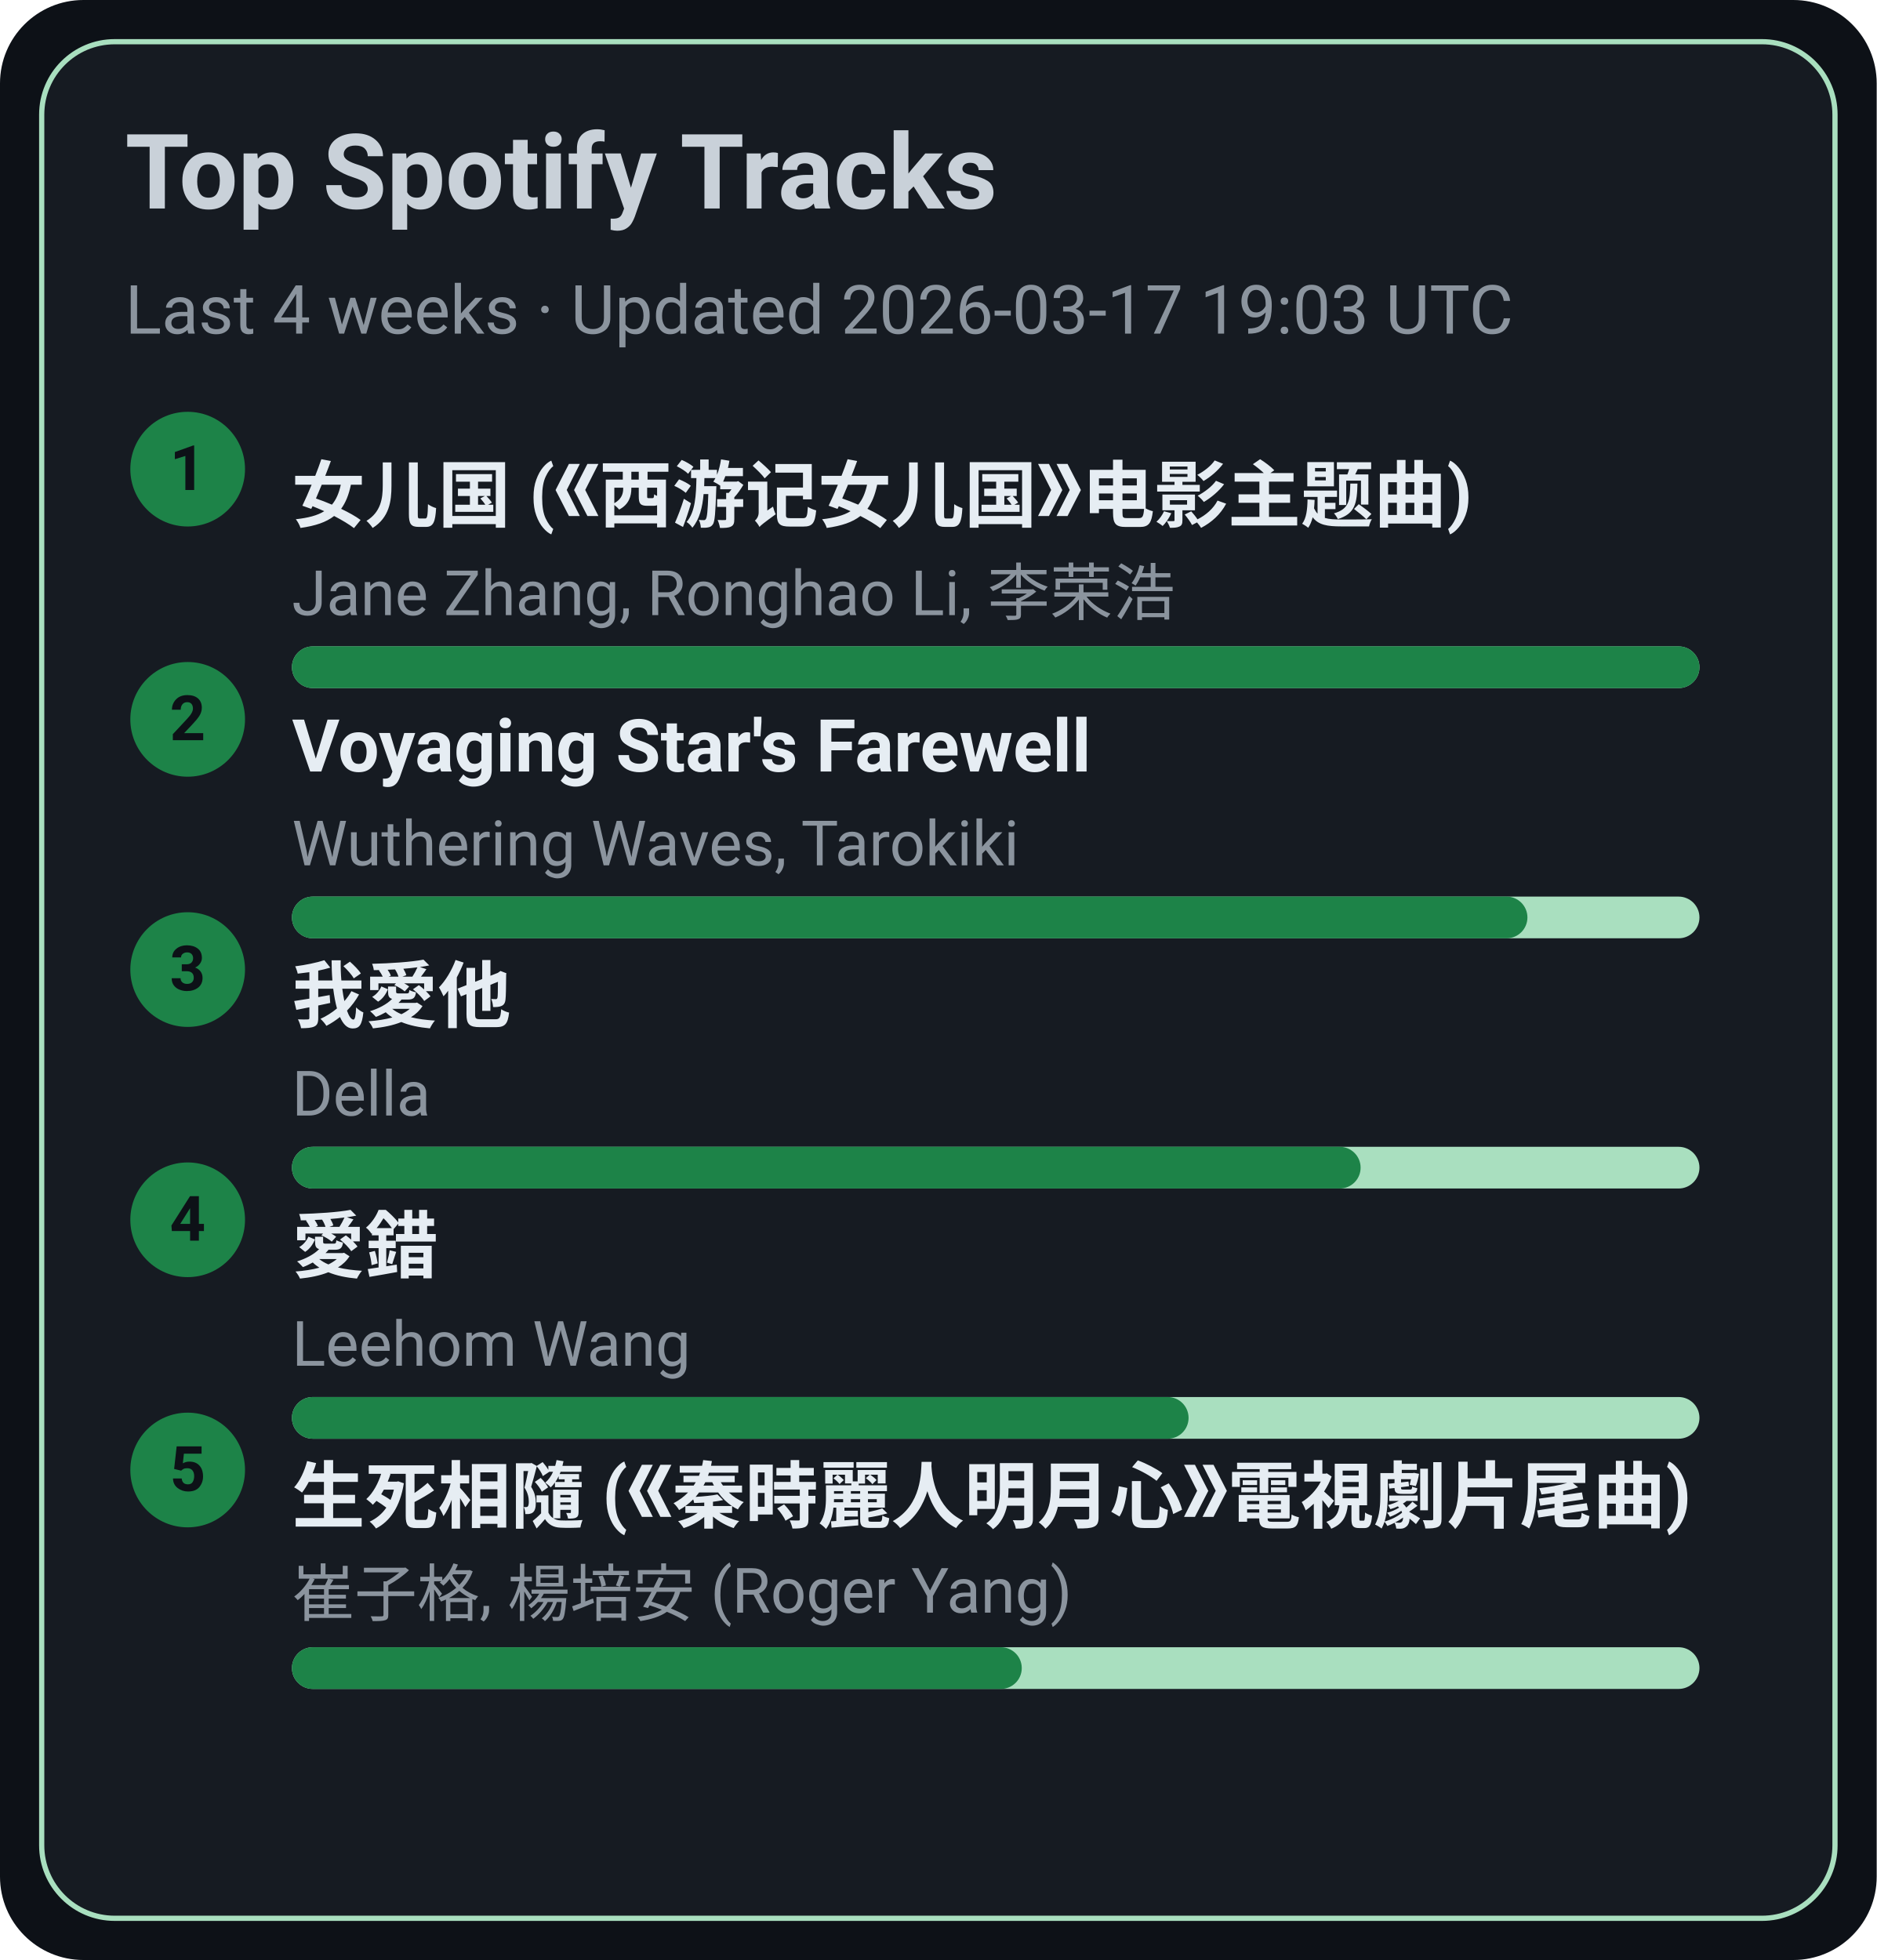
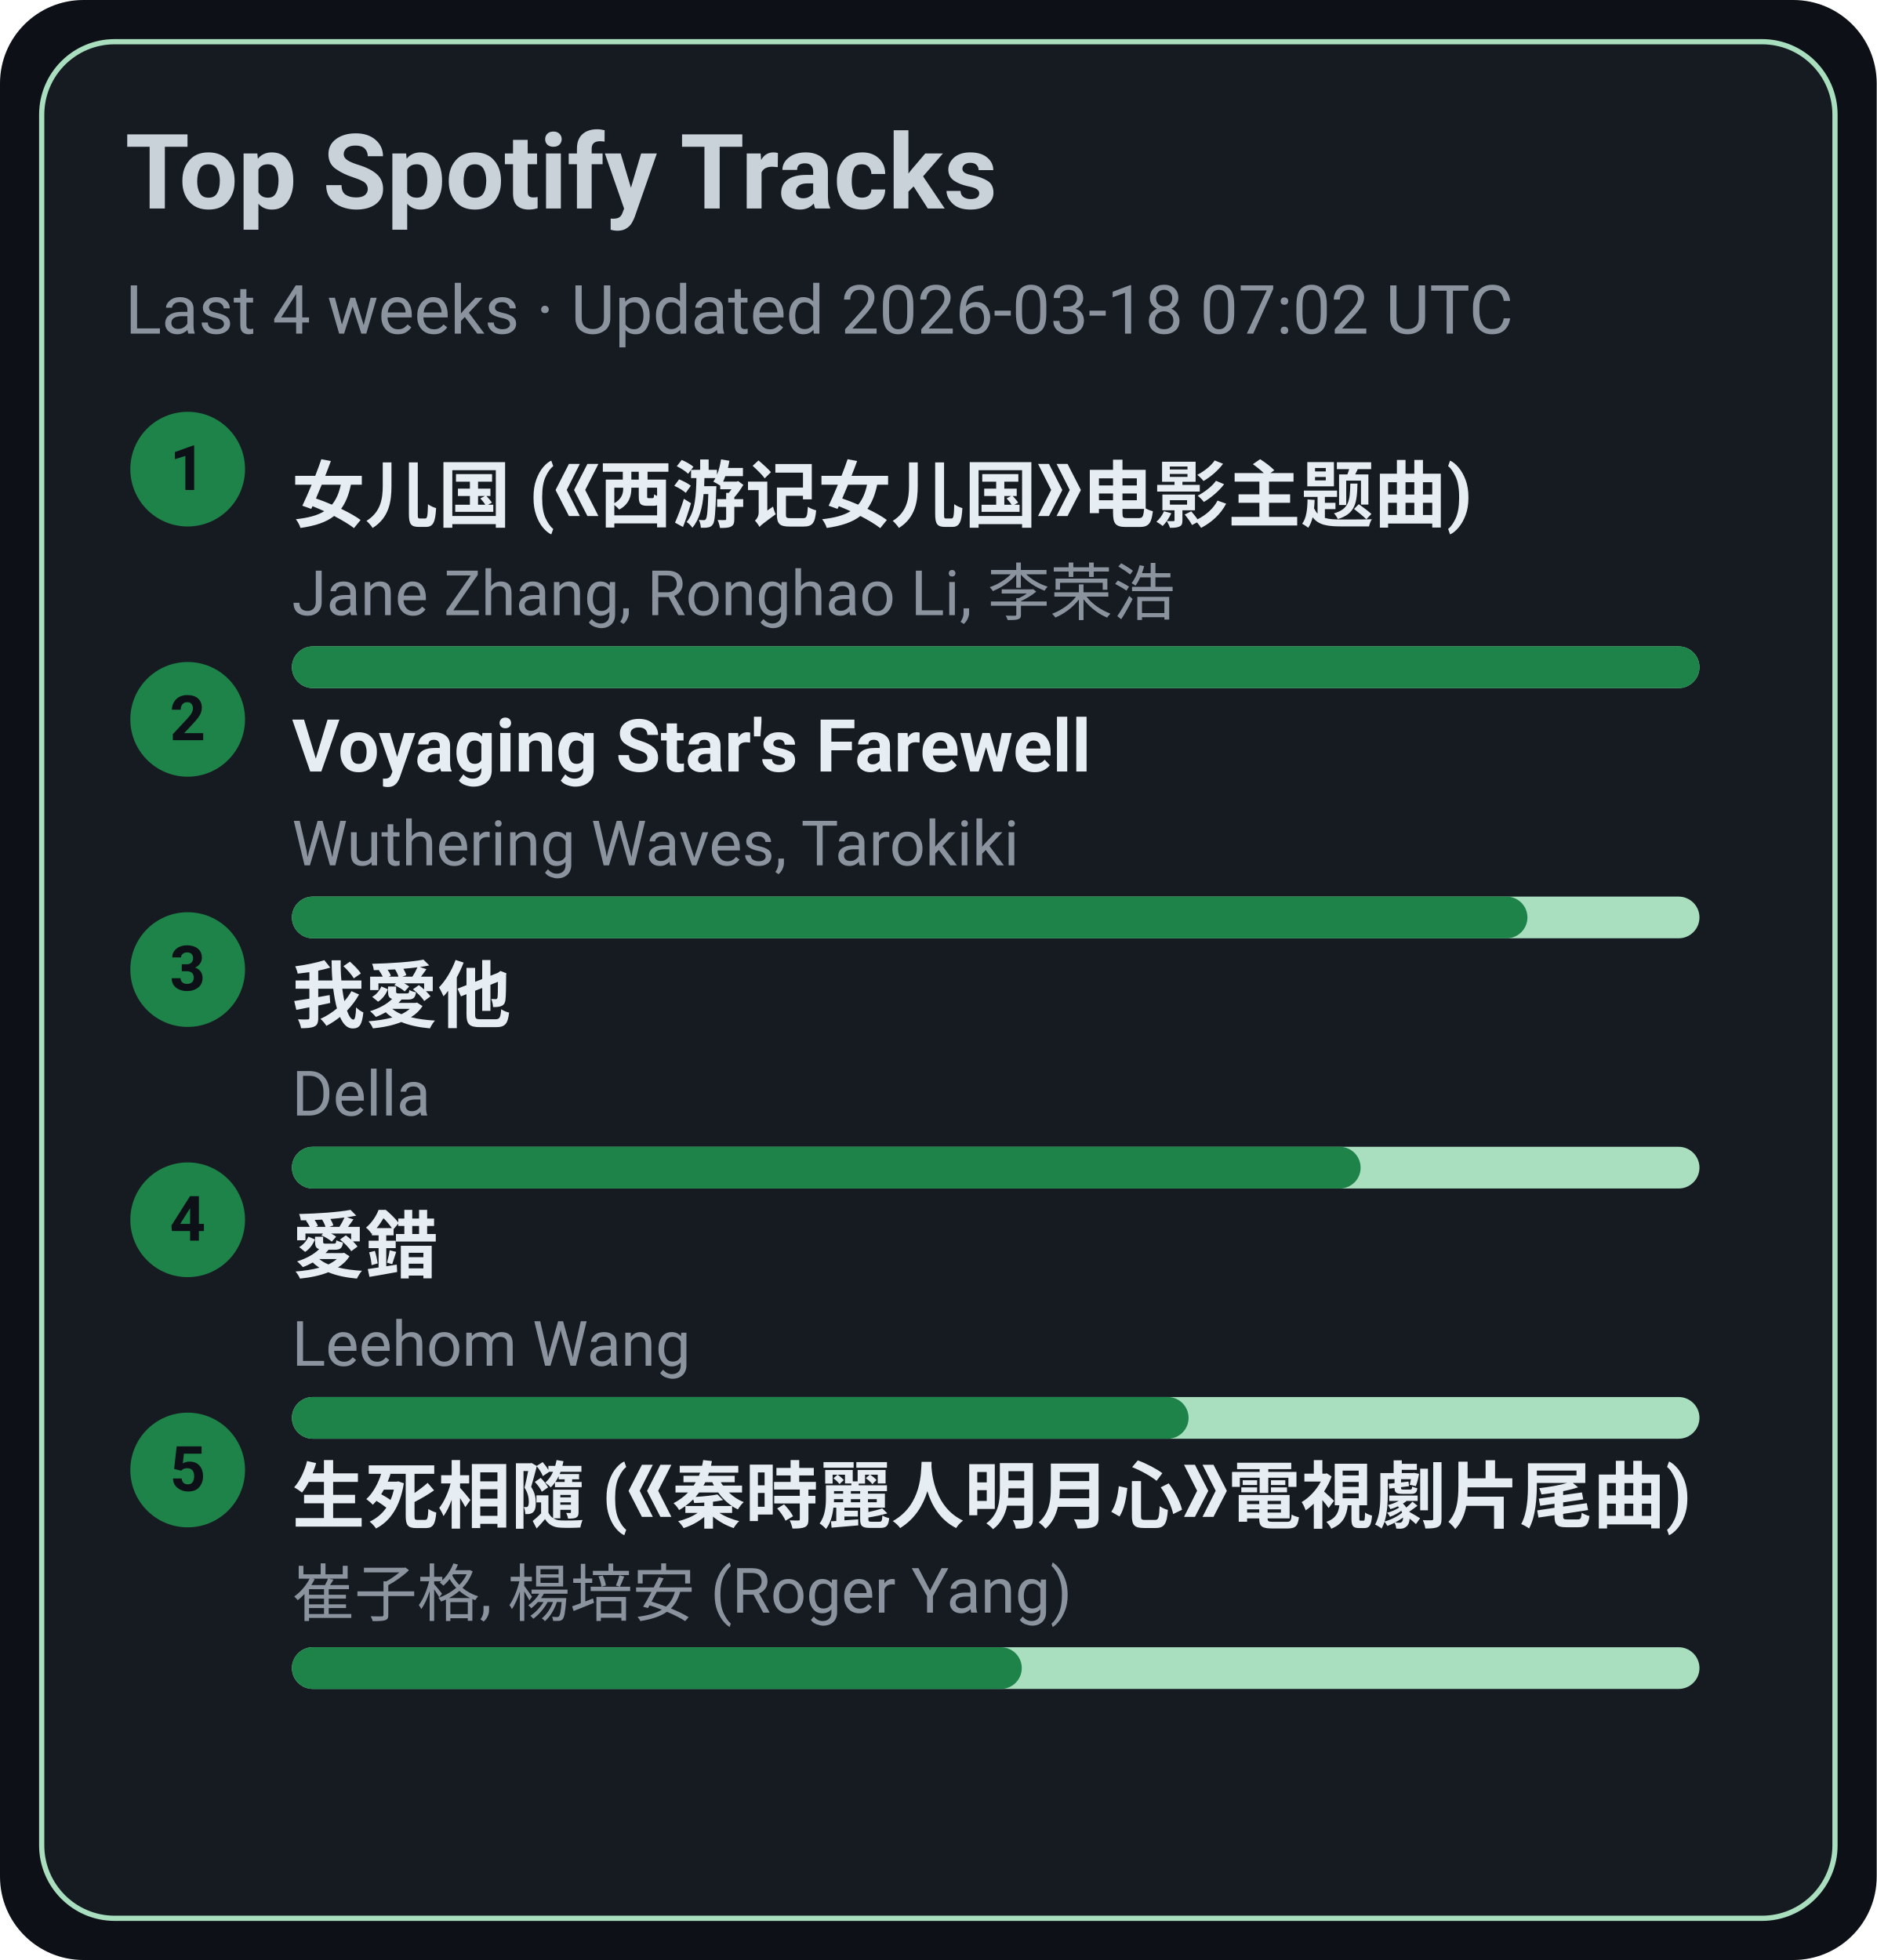
<svg xmlns="http://www.w3.org/2000/svg" width="360" height="376" viewBox="0 0 360 376">
  <style>text{font-family:-apple-system,BlinkMacSystemFont,Segoe UI,Roboto,Ubuntu,Helvetica Neue,Arial,Noto Sans,sans-serif}</style>
  <rect width="360" height="376" rx="16" fill="#0d1117" />
  <rect x="8" y="8" width="344" height="360" rx="14" fill="#161b22" stroke="#A9DFBF" />
  <text x="24" y="40" font-size="20" fill="#c9d1d9" font-weight="600">Top Spotify Tracks</text>
-   <text x="24" y="64" font-size="13" fill="#8b949e">Last 4 weeks · Updated 2026-03-17 19:03 UTC</text>
+   <text x="24" y="64" font-size="13" fill="#8b949e">Last 4 weeks · Updated 2026-03-18 07:02 UTC</text>
  <circle cx="36" cy="90" r="11" fill="#1D8348" />
  <text x="36" y="94" text-anchor="middle" font-size="12" fill="#0d1117" font-weight="700">1</text>
  <a href="https://open.spotify.com/track/5vfCdwOheQGcrR91ATpL2k" target="_blank" rel="noopener noreferrer">
    <text x="56" y="100" font-size="14" fill="#e6edf3" font-weight="600">女儿国 (《西游记女儿国》电影主题曲)</text>
  </a>
  <text x="56" y="118" font-size="12" fill="#8b949e">Jane Zhang, Ronghao Li, 李荣浩</text>
  <rect x="56" y="124" width="270" height="8" rx="4" fill="#A9DFBF" />
  <rect x="56" y="124" width="270" height="8" rx="4" fill="#1D8348" />
  <circle cx="36" cy="138" r="11" fill="#1D8348" />
  <text x="36" y="142" text-anchor="middle" font-size="12" fill="#0d1117" font-weight="700">2</text>
  <a href="https://open.spotify.com/track/3uI2KolgU1Pt41ywffsggr" target="_blank" rel="noopener noreferrer">
    <text x="56" y="148" font-size="14" fill="#e6edf3" font-weight="600">Voyaging Star's Farewell</text>
  </a>
  <text x="56" y="166" font-size="12" fill="#8b949e">Wuthering Waves, Tarokiki</text>
  <rect x="56" y="172" width="270" height="8" rx="4" fill="#A9DFBF" />
  <rect x="56" y="172" width="237" height="8" rx="4" fill="#1D8348" />
  <circle cx="36" cy="186" r="11" fill="#1D8348" />
  <text x="36" y="190" text-anchor="middle" font-size="12" fill="#0d1117" font-weight="700">3</text>
  <a href="https://open.spotify.com/track/2qOitAAyMgHOs0cMilqf8k" target="_blank" rel="noopener noreferrer">
    <text x="56" y="196" font-size="14" fill="#e6edf3" font-weight="600">我愛他</text>
  </a>
  <text x="56" y="214" font-size="12" fill="#8b949e">Della</text>
  <rect x="56" y="220" width="270" height="8" rx="4" fill="#A9DFBF" />
  <rect x="56" y="220" width="205" height="8" rx="4" fill="#1D8348" />
  <circle cx="36" cy="234" r="11" fill="#1D8348" />
  <text x="36" y="238" text-anchor="middle" font-size="12" fill="#0d1117" font-weight="700">4</text>
  <a href="https://open.spotify.com/track/4vdX5mQE0oXkflFqsqQkUP" target="_blank" rel="noopener noreferrer">
    <text x="56" y="244" font-size="14" fill="#e6edf3" font-weight="600">愛錯</text>
  </a>
  <text x="56" y="262" font-size="12" fill="#8b949e">Leehom Wang</text>
  <rect x="56" y="268" width="270" height="8" rx="4" fill="#A9DFBF" />
  <rect x="56" y="268" width="172" height="8" rx="4" fill="#1D8348" />
  <circle cx="36" cy="282" r="11" fill="#1D8348" />
  <text x="36" y="286" text-anchor="middle" font-size="12" fill="#0d1117" font-weight="700">5</text>
  <a href="https://open.spotify.com/track/6qiDtcYiZOQ4HRuC8U55EM" target="_blank" rel="noopener noreferrer">
    <text x="56" y="292" font-size="14" fill="#e6edf3" font-weight="600">生死相隨 (《秦時麗人明月心》電視劇片尾曲)</text>
  </a>
  <text x="56" y="310" font-size="12" fill="#8b949e">崔子格, 楊培安 (Roger Yang)</text>
  <rect x="56" y="316" width="270" height="8" rx="4" fill="#A9DFBF" />
  <rect x="56" y="316" width="140" height="8" rx="4" fill="#1D8348" />
</svg>
